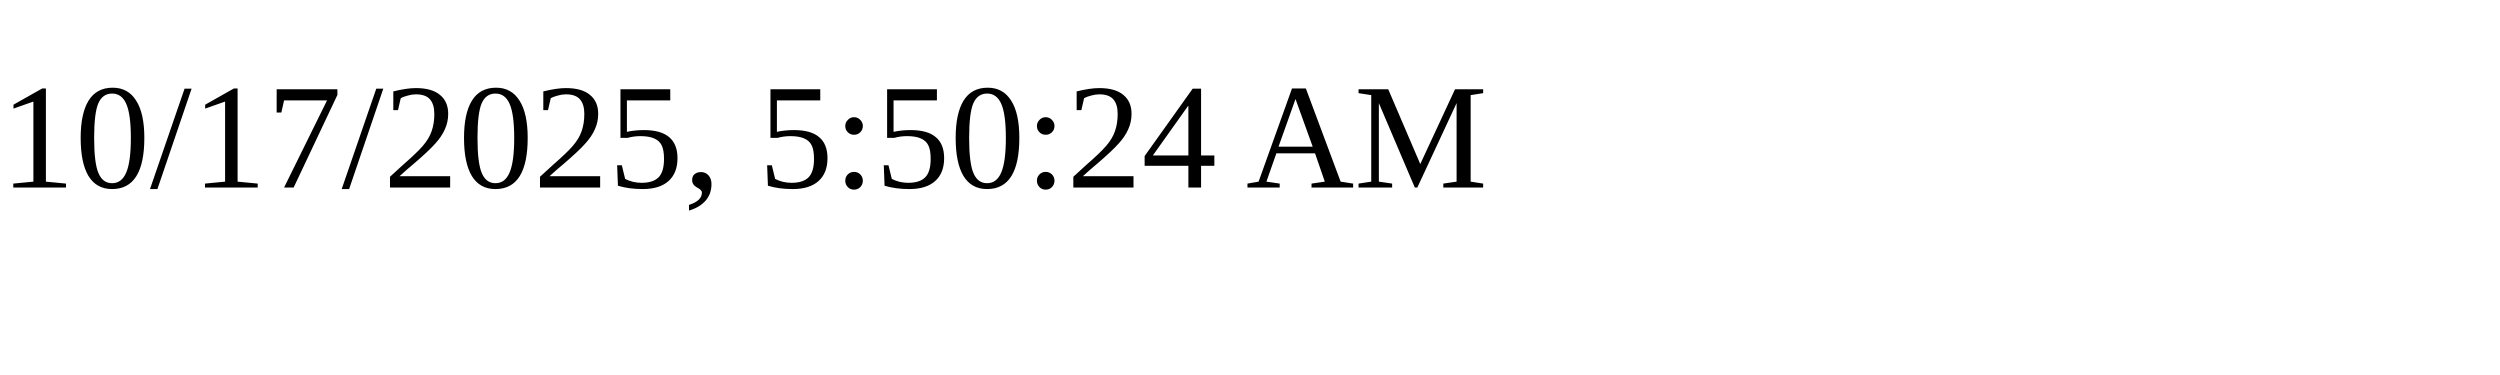
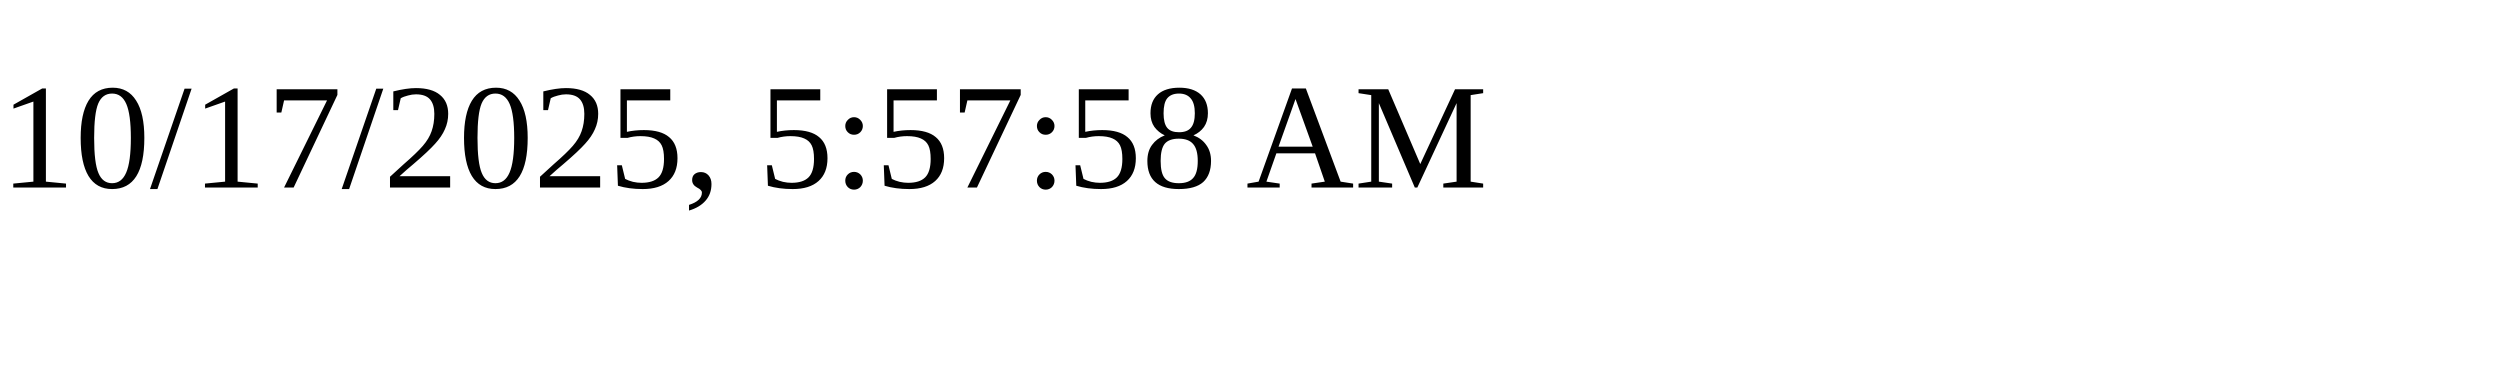
<svg xmlns="http://www.w3.org/2000/svg" height="30" width="200">
-   <text x="0" y="15">10/17/2025, 5:50:24 AM</text>
+   <text x="0" y="15">10/17/2025, 5:57:58 AM</text>
</svg>
